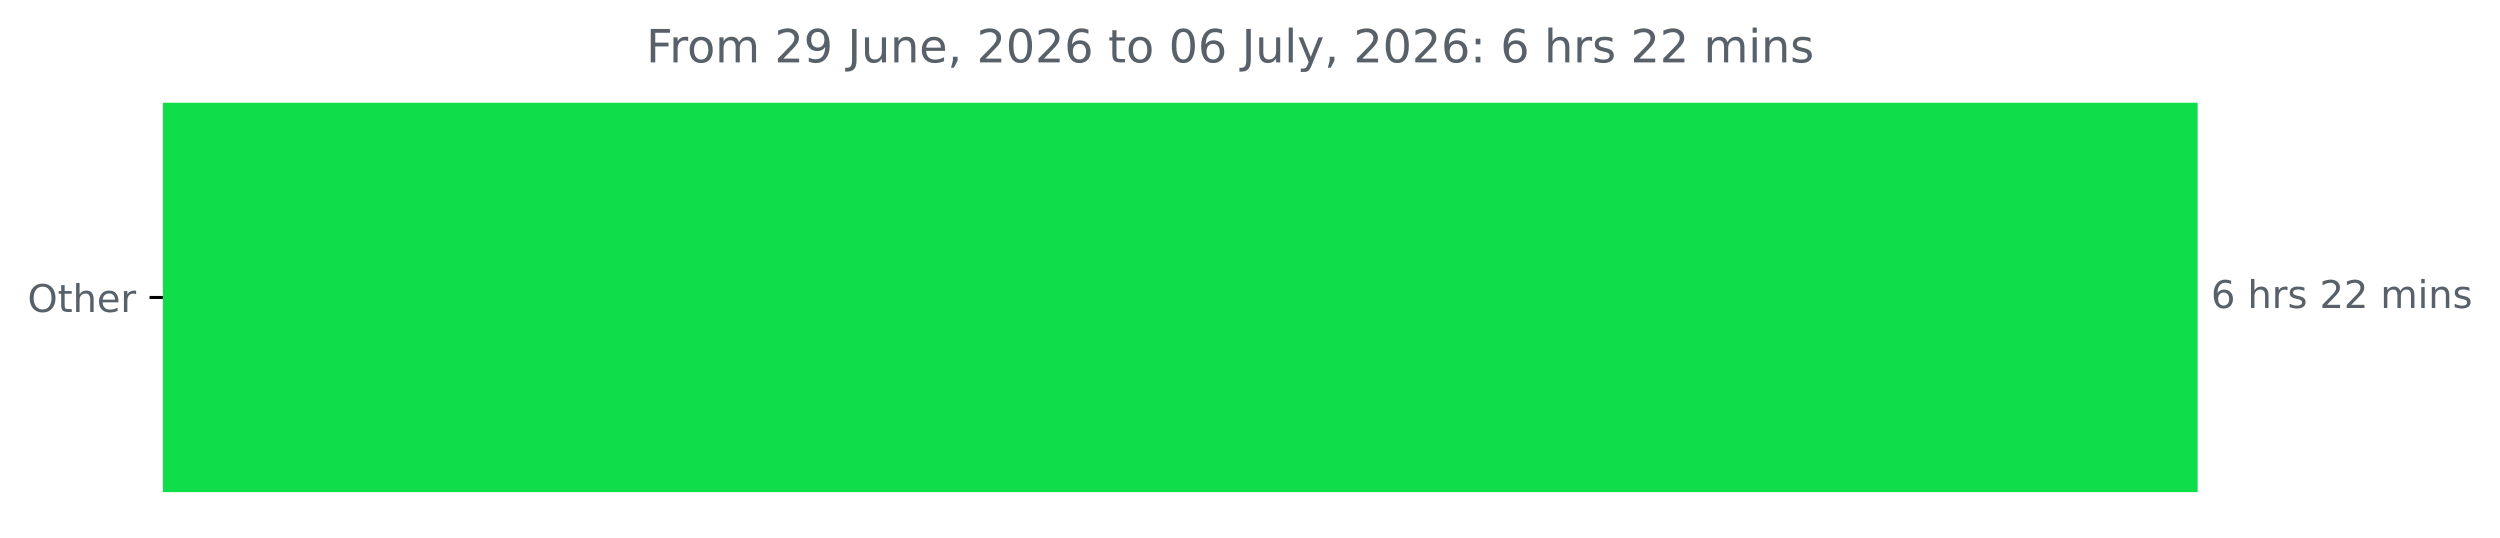
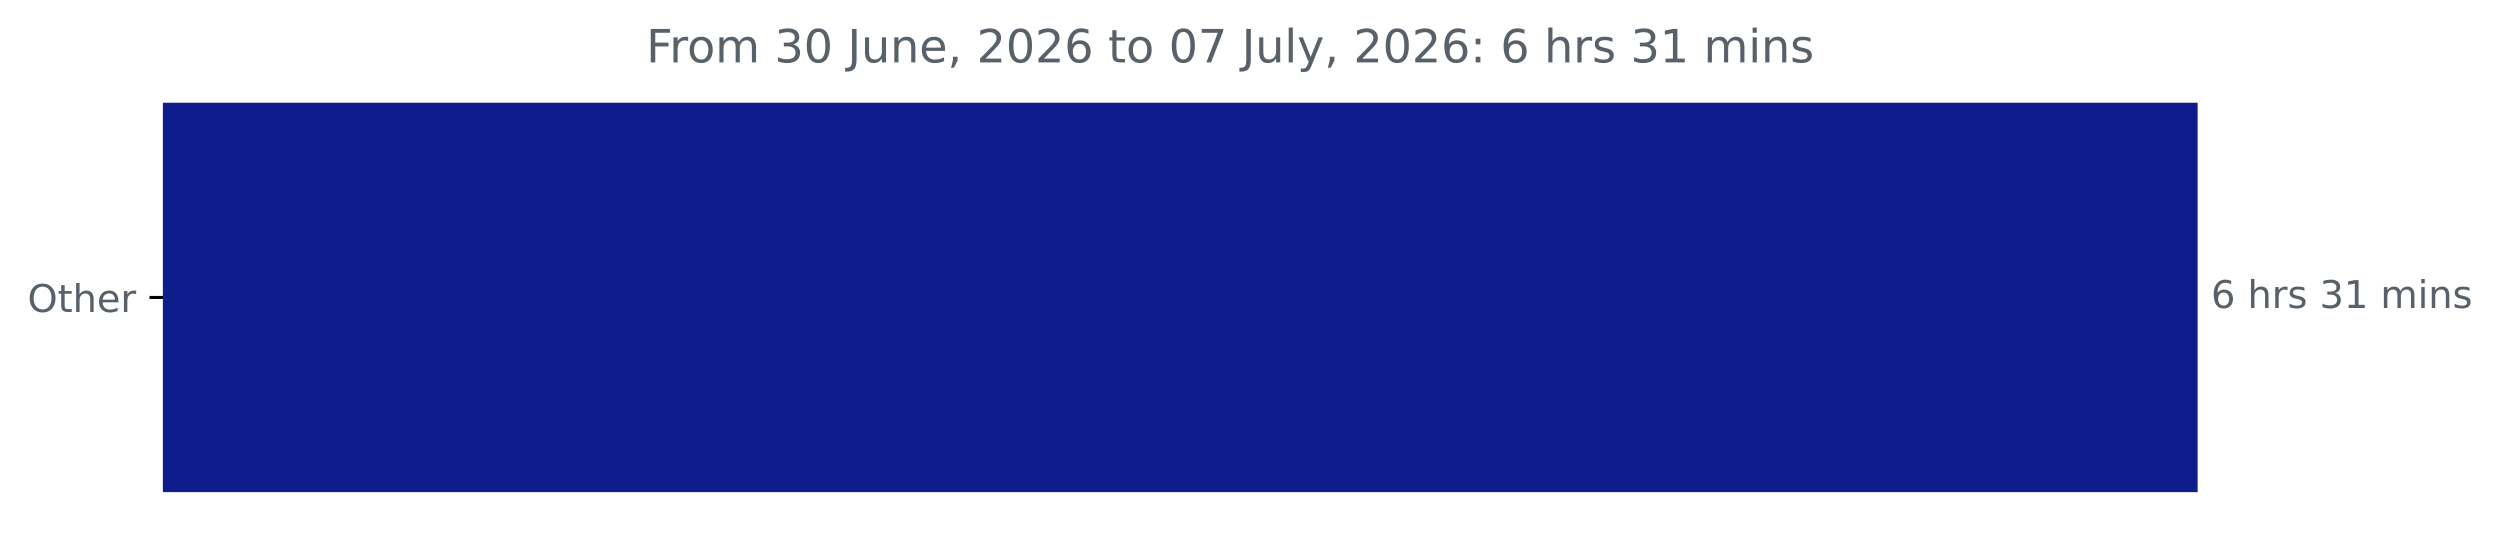
<svg xmlns="http://www.w3.org/2000/svg" xmlns:xlink="http://www.w3.org/1999/xlink" width="653.568pt" height="140.398pt" viewBox="0 0 653.568 140.398" version="1.1">
  <defs>
    <style type="text/css">*{stroke-linejoin: round; stroke-linecap: butt}</style>
  </defs>
  <g id="figure_1">
    <g id="patch_1">
      <path d="M 0 140.398  L 653.568 140.398  L 653.568 0  L 0 0  L 0 140.398  z " style="fill: none" />
    </g>
    <g id="axes_1">
      <g id="patch_2">
-         <path d="M 42.594 27.358  L 574.022 27.358  L 574.022 128.158  L 42.594 128.158  z " clip-path="url(#p1faecc7cb7)" style="fill: #0fdd4a; stroke: #0fdd4a; stroke-linejoin: miter" />
+         <path d="M 42.594 27.358  L 574.022 27.358  L 574.022 128.158  L 42.594 128.158  z " clip-path="url(#pe7721ae2d9)" style="fill: #0f1d8c; stroke: #0f1d8c; stroke-linejoin: miter" />
      </g>
      <g id="matplotlib.axis_1" />
      <g id="matplotlib.axis_2">
        <g id="ytick_1">
          <g id="line2d_1">
            <defs>
-               <path id="m5b91edc777" d="M 0 0  L -3.5 0  " style="stroke: #000000; stroke-width: 0.8" />
+               <path id="m53753ff43b" d="M 0 0  L -3.5 0  " style="stroke: #000000; stroke-width: 0.8" />
            </defs>
            <g>
-               <use xlink:href="#m5b91edc777" x="42.594" y="77.758" style="stroke: #000000; stroke-width: 0.8" />
+               <use xlink:href="#m53753ff43b" x="42.594" y="77.758" style="stroke: #000000; stroke-width: 0.8" />
            </g>
          </g>
          <g id="text_1">
            <g style="fill: #586069" transform="translate(7.2 81.55734) scale(0.1 -0.1)">
              <defs>
                <path id="DejaVuSans-4f" d="M 2522 4238  Q 1834 4238 1429 3725  Q 1025 3213 1025 2328  Q 1025 1447 1429 934  Q 1834 422 2522 422  Q 3209 422 3611 934  Q 4013 1447 4013 2328  Q 4013 3213 3611 3725  Q 3209 4238 2522 4238  z M 2522 4750  Q 3503 4750 4090 4092  Q 4678 3434 4678 2328  Q 4678 1225 4090 567  Q 3503 -91 2522 -91  Q 1538 -91 948 565  Q 359 1222 359 2328  Q 359 3434 948 4092  Q 1538 4750 2522 4750  z " transform="scale(0.015625)" />
                <path id="DejaVuSans-74" d="M 1172 4494  L 1172 3500  L 2356 3500  L 2356 3053  L 1172 3053  L 1172 1153  Q 1172 725 1289 603  Q 1406 481 1766 481  L 2356 481  L 2356 0  L 1766 0  Q 1100 0 847 248  Q 594 497 594 1153  L 594 3053  L 172 3053  L 172 3500  L 594 3500  L 594 4494  L 1172 4494  z " transform="scale(0.015625)" />
                <path id="DejaVuSans-68" d="M 3513 2113  L 3513 0  L 2938 0  L 2938 2094  Q 2938 2591 2744 2837  Q 2550 3084 2163 3084  Q 1697 3084 1428 2787  Q 1159 2491 1159 1978  L 1159 0  L 581 0  L 581 4863  L 1159 4863  L 1159 2956  Q 1366 3272 1645 3428  Q 1925 3584 2291 3584  Q 2894 3584 3203 3211  Q 3513 2838 3513 2113  z " transform="scale(0.015625)" />
                <path id="DejaVuSans-65" d="M 3597 1894  L 3597 1613  L 953 1613  Q 991 1019 1311 708  Q 1631 397 2203 397  Q 2534 397 2845 478  Q 3156 559 3463 722  L 3463 178  Q 3153 47 2828 -22  Q 2503 -91 2169 -91  Q 1331 -91 842 396  Q 353 884 353 1716  Q 353 2575 817 3079  Q 1281 3584 2069 3584  Q 2775 3584 3186 3129  Q 3597 2675 3597 1894  z M 3022 2063  Q 3016 2534 2758 2815  Q 2500 3097 2075 3097  Q 1594 3097 1305 2825  Q 1016 2553 972 2059  L 3022 2063  z " transform="scale(0.015625)" />
                <path id="DejaVuSans-72" d="M 2631 2963  Q 2534 3019 2420 3045  Q 2306 3072 2169 3072  Q 1681 3072 1420 2755  Q 1159 2438 1159 1844  L 1159 0  L 581 0  L 581 3500  L 1159 3500  L 1159 2956  Q 1341 3275 1631 3429  Q 1922 3584 2338 3584  Q 2397 3584 2469 3576  Q 2541 3569 2628 3553  L 2631 2963  z " transform="scale(0.015625)" />
              </defs>
              <use xlink:href="#DejaVuSans-4f" />
              <use xlink:href="#DejaVuSans-74" x="78.711" />
              <use xlink:href="#DejaVuSans-68" x="117.92" />
              <use xlink:href="#DejaVuSans-65" x="181.299" />
              <use xlink:href="#DejaVuSans-72" x="242.822" />
            </g>
          </g>
        </g>
      </g>
      <g id="text_2">
        <g style="fill: #586069" transform="translate(578.0223 80.5175) scale(0.1 -0.1)">
          <defs>
            <path id="DejaVuSans-36" d="M 2113 2584  Q 1688 2584 1439 2293  Q 1191 2003 1191 1497  Q 1191 994 1439 701  Q 1688 409 2113 409  Q 2538 409 2786 701  Q 3034 994 3034 1497  Q 3034 2003 2786 2293  Q 2538 2584 2113 2584  z M 3366 4563  L 3366 3988  Q 3128 4100 2886 4159  Q 2644 4219 2406 4219  Q 1781 4219 1451 3797  Q 1122 3375 1075 2522  Q 1259 2794 1537 2939  Q 1816 3084 2150 3084  Q 2853 3084 3261 2657  Q 3669 2231 3669 1497  Q 3669 778 3244 343  Q 2819 -91 2113 -91  Q 1303 -91 875 529  Q 447 1150 447 2328  Q 447 3434 972 4092  Q 1497 4750 2381 4750  Q 2619 4750 2861 4703  Q 3103 4656 3366 4563  z " transform="scale(0.015625)" />
            <path id="DejaVuSans-20" transform="scale(0.015625)" />
            <path id="DejaVuSans-73" d="M 2834 3397  L 2834 2853  Q 2591 2978 2328 3040  Q 2066 3103 1784 3103  Q 1356 3103 1142 2972  Q 928 2841 928 2578  Q 928 2378 1081 2264  Q 1234 2150 1697 2047  L 1894 2003  Q 2506 1872 2764 1633  Q 3022 1394 3022 966  Q 3022 478 2636 193  Q 2250 -91 1575 -91  Q 1294 -91 989 -36  Q 684 19 347 128  L 347 722  Q 666 556 975 473  Q 1284 391 1588 391  Q 1994 391 2212 530  Q 2431 669 2431 922  Q 2431 1156 2273 1281  Q 2116 1406 1581 1522  L 1381 1569  Q 847 1681 609 1914  Q 372 2147 372 2553  Q 372 3047 722 3315  Q 1072 3584 1716 3584  Q 2034 3584 2315 3537  Q 2597 3491 2834 3397  z " transform="scale(0.015625)" />
-             <path id="DejaVuSans-32" d="M 1228 531  L 3431 531  L 3431 0  L 469 0  L 469 531  Q 828 903 1448 1529  Q 2069 2156 2228 2338  Q 2531 2678 2651 2914  Q 2772 3150 2772 3378  Q 2772 3750 2511 3984  Q 2250 4219 1831 4219  Q 1534 4219 1204 4116  Q 875 4013 500 3803  L 500 4441  Q 881 4594 1212 4672  Q 1544 4750 1819 4750  Q 2544 4750 2975 4387  Q 3406 4025 3406 3419  Q 3406 3131 3298 2873  Q 3191 2616 2906 2266  Q 2828 2175 2409 1742  Q 1991 1309 1228 531  z " transform="scale(0.015625)" />
+             <path id="DejaVuSans-33" d="M 2597 2516  Q 3050 2419 3304 2112  Q 3559 1806 3559 1356  Q 3559 666 3084 287  Q 2609 -91 1734 -91  Q 1441 -91 1130 -33  Q 819 25 488 141  L 488 750  Q 750 597 1062 519  Q 1375 441 1716 441  Q 2309 441 2620 675  Q 2931 909 2931 1356  Q 2931 1769 2642 2001  Q 2353 2234 1838 2234  L 1294 2234  L 1294 2753  L 1863 2753  Q 2328 2753 2575 2939  Q 2822 3125 2822 3475  Q 2822 3834 2567 4026  Q 2313 4219 1838 4219  Q 1578 4219 1281 4162  Q 984 4106 628 3988  L 628 4550  Q 988 4650 1302 4700  Q 1616 4750 1894 4750  Q 2613 4750 3031 4423  Q 3450 4097 3450 3541  Q 3450 3153 3228 2886  Q 3006 2619 2597 2516  z " transform="scale(0.015625)" />
+             <path id="DejaVuSans-31" d="M 794 531  L 1825 531  L 1825 4091  L 703 3866  L 703 4441  L 1819 4666  L 2450 4666  L 2450 531  L 3481 531  L 3481 0  L 794 0  L 794 531  z " transform="scale(0.015625)" />
            <path id="DejaVuSans-6d" d="M 3328 2828  Q 3544 3216 3844 3400  Q 4144 3584 4550 3584  Q 5097 3584 5394 3201  Q 5691 2819 5691 2113  L 5691 0  L 5113 0  L 5113 2094  Q 5113 2597 4934 2840  Q 4756 3084 4391 3084  Q 3944 3084 3684 2787  Q 3425 2491 3425 1978  L 3425 0  L 2847 0  L 2847 2094  Q 2847 2600 2669 2842  Q 2491 3084 2119 3084  Q 1678 3084 1418 2786  Q 1159 2488 1159 1978  L 1159 0  L 581 0  L 581 3500  L 1159 3500  L 1159 2956  Q 1356 3278 1631 3431  Q 1906 3584 2284 3584  Q 2666 3584 2933 3390  Q 3200 3197 3328 2828  z " transform="scale(0.015625)" />
            <path id="DejaVuSans-69" d="M 603 3500  L 1178 3500  L 1178 0  L 603 0  L 603 3500  z M 603 4863  L 1178 4863  L 1178 4134  L 603 4134  L 603 4863  z " transform="scale(0.015625)" />
            <path id="DejaVuSans-6e" d="M 3513 2113  L 3513 0  L 2938 0  L 2938 2094  Q 2938 2591 2744 2837  Q 2550 3084 2163 3084  Q 1697 3084 1428 2787  Q 1159 2491 1159 1978  L 1159 0  L 581 0  L 581 3500  L 1159 3500  L 1159 2956  Q 1366 3272 1645 3428  Q 1925 3584 2291 3584  Q 2894 3584 3203 3211  Q 3513 2838 3513 2113  z " transform="scale(0.015625)" />
          </defs>
          <use xlink:href="#DejaVuSans-36" />
          <use xlink:href="#DejaVuSans-20" x="63.623" />
          <use xlink:href="#DejaVuSans-68" x="95.41" />
          <use xlink:href="#DejaVuSans-72" x="158.789" />
          <use xlink:href="#DejaVuSans-73" x="199.902" />
          <use xlink:href="#DejaVuSans-20" x="252.002" />
-           <use xlink:href="#DejaVuSans-32" x="283.789" />
-           <use xlink:href="#DejaVuSans-32" x="347.412" />
+           <use xlink:href="#DejaVuSans-33" x="283.789" />
+           <use xlink:href="#DejaVuSans-31" x="347.412" />
          <use xlink:href="#DejaVuSans-20" x="411.035" />
          <use xlink:href="#DejaVuSans-6d" x="442.822" />
          <use xlink:href="#DejaVuSans-69" x="540.234" />
          <use xlink:href="#DejaVuSans-6e" x="568.018" />
          <use xlink:href="#DejaVuSans-73" x="631.396" />
        </g>
      </g>
      <g id="text_3">
        <g style="fill: #586069" transform="translate(168.9425 16.31812) scale(0.12 -0.12)">
          <defs>
            <path id="DejaVuSans-46" d="M 628 4666  L 3309 4666  L 3309 4134  L 1259 4134  L 1259 2759  L 3109 2759  L 3109 2228  L 1259 2228  L 1259 0  L 628 0  L 628 4666  z " transform="scale(0.015625)" />
            <path id="DejaVuSans-6f" d="M 1959 3097  Q 1497 3097 1228 2736  Q 959 2375 959 1747  Q 959 1119 1226 758  Q 1494 397 1959 397  Q 2419 397 2687 759  Q 2956 1122 2956 1747  Q 2956 2369 2687 2733  Q 2419 3097 1959 3097  z M 1959 3584  Q 2709 3584 3137 3096  Q 3566 2609 3566 1747  Q 3566 888 3137 398  Q 2709 -91 1959 -91  Q 1206 -91 779 398  Q 353 888 353 1747  Q 353 2609 779 3096  Q 1206 3584 1959 3584  z " transform="scale(0.015625)" />
-             <path id="DejaVuSans-39" d="M 703 97  L 703 672  Q 941 559 1184 500  Q 1428 441 1663 441  Q 2288 441 2617 861  Q 2947 1281 2994 2138  Q 2813 1869 2534 1725  Q 2256 1581 1919 1581  Q 1219 1581 811 2004  Q 403 2428 403 3163  Q 403 3881 828 4315  Q 1253 4750 1959 4750  Q 2769 4750 3195 4129  Q 3622 3509 3622 2328  Q 3622 1225 3098 567  Q 2575 -91 1691 -91  Q 1453 -91 1209 -44  Q 966 3 703 97  z M 1959 2075  Q 2384 2075 2632 2365  Q 2881 2656 2881 3163  Q 2881 3666 2632 3958  Q 2384 4250 1959 4250  Q 1534 4250 1286 3958  Q 1038 3666 1038 3163  Q 1038 2656 1286 2365  Q 1534 2075 1959 2075  z " transform="scale(0.015625)" />
+             <path id="DejaVuSans-30" d="M 2034 4250  Q 1547 4250 1301 3770  Q 1056 3291 1056 2328  Q 1056 1369 1301 889  Q 1547 409 2034 409  Q 2525 409 2770 889  Q 3016 1369 3016 2328  Q 3016 3291 2770 3770  Q 2525 4250 2034 4250  z M 2034 4750  Q 2819 4750 3233 4129  Q 3647 3509 3647 2328  Q 3647 1150 3233 529  Q 2819 -91 2034 -91  Q 1250 -91 836 529  Q 422 1150 422 2328  Q 422 3509 836 4129  Q 1250 4750 2034 4750  z " transform="scale(0.015625)" />
            <path id="DejaVuSans-4a" d="M 628 4666  L 1259 4666  L 1259 325  Q 1259 -519 939 -900  Q 619 -1281 -91 -1281  L -331 -1281  L -331 -750  L -134 -750  Q 284 -750 456 -515  Q 628 -281 628 325  L 628 4666  z " transform="scale(0.015625)" />
            <path id="DejaVuSans-75" d="M 544 1381  L 544 3500  L 1119 3500  L 1119 1403  Q 1119 906 1312 657  Q 1506 409 1894 409  Q 2359 409 2629 706  Q 2900 1003 2900 1516  L 2900 3500  L 3475 3500  L 3475 0  L 2900 0  L 2900 538  Q 2691 219 2414 64  Q 2138 -91 1772 -91  Q 1169 -91 856 284  Q 544 659 544 1381  z M 1991 3584  L 1991 3584  z " transform="scale(0.015625)" />
            <path id="DejaVuSans-2c" d="M 750 794  L 1409 794  L 1409 256  L 897 -744  L 494 -744  L 750 256  L 750 794  z " transform="scale(0.015625)" />
-             <path id="DejaVuSans-30" d="M 2034 4250  Q 1547 4250 1301 3770  Q 1056 3291 1056 2328  Q 1056 1369 1301 889  Q 1547 409 2034 409  Q 2525 409 2770 889  Q 3016 1369 3016 2328  Q 3016 3291 2770 3770  Q 2525 4250 2034 4250  z M 2034 4750  Q 2819 4750 3233 4129  Q 3647 3509 3647 2328  Q 3647 1150 3233 529  Q 2819 -91 2034 -91  Q 1250 -91 836 529  Q 422 1150 422 2328  Q 422 3509 836 4129  Q 1250 4750 2034 4750  z " transform="scale(0.015625)" />
+             <path id="DejaVuSans-32" d="M 1228 531  L 3431 531  L 3431 0  L 469 0  L 469 531  Q 828 903 1448 1529  Q 2069 2156 2228 2338  Q 2531 2678 2651 2914  Q 2772 3150 2772 3378  Q 2772 3750 2511 3984  Q 2250 4219 1831 4219  Q 1534 4219 1204 4116  Q 875 4013 500 3803  L 500 4441  Q 881 4594 1212 4672  Q 1544 4750 1819 4750  Q 2544 4750 2975 4387  Q 3406 4025 3406 3419  Q 3406 3131 3298 2873  Q 3191 2616 2906 2266  Q 2828 2175 2409 1742  Q 1991 1309 1228 531  z " transform="scale(0.015625)" />
+             <path id="DejaVuSans-37" d="M 525 4666  L 3525 4666  L 3525 4397  L 1831 0  L 1172 0  L 2766 4134  L 525 4134  L 525 4666  z " transform="scale(0.015625)" />
            <path id="DejaVuSans-6c" d="M 603 4863  L 1178 4863  L 1178 0  L 603 0  L 603 4863  z " transform="scale(0.015625)" />
            <path id="DejaVuSans-79" d="M 2059 -325  Q 1816 -950 1584 -1140  Q 1353 -1331 966 -1331  L 506 -1331  L 506 -850  L 844 -850  Q 1081 -850 1212 -737  Q 1344 -625 1503 -206  L 1606 56  L 191 3500  L 800 3500  L 1894 763  L 2988 3500  L 3597 3500  L 2059 -325  z " transform="scale(0.015625)" />
            <path id="DejaVuSans-3a" d="M 750 794  L 1409 794  L 1409 0  L 750 0  L 750 794  z M 750 3309  L 1409 3309  L 1409 2516  L 750 2516  L 750 3309  z " transform="scale(0.015625)" />
          </defs>
          <use xlink:href="#DejaVuSans-46" />
          <use xlink:href="#DejaVuSans-72" x="50.27" />
          <use xlink:href="#DejaVuSans-6f" x="89.133" />
          <use xlink:href="#DejaVuSans-6d" x="150.314" />
          <use xlink:href="#DejaVuSans-20" x="247.727" />
-           <use xlink:href="#DejaVuSans-32" x="279.514" />
-           <use xlink:href="#DejaVuSans-39" x="343.137" />
+           <use xlink:href="#DejaVuSans-33" x="279.514" />
+           <use xlink:href="#DejaVuSans-30" x="343.137" />
          <use xlink:href="#DejaVuSans-20" x="406.76" />
          <use xlink:href="#DejaVuSans-4a" x="438.547" />
          <use xlink:href="#DejaVuSans-75" x="468.039" />
          <use xlink:href="#DejaVuSans-6e" x="531.418" />
          <use xlink:href="#DejaVuSans-65" x="594.797" />
          <use xlink:href="#DejaVuSans-2c" x="656.32" />
          <use xlink:href="#DejaVuSans-20" x="688.107" />
          <use xlink:href="#DejaVuSans-32" x="719.895" />
          <use xlink:href="#DejaVuSans-30" x="783.518" />
          <use xlink:href="#DejaVuSans-32" x="847.141" />
          <use xlink:href="#DejaVuSans-36" x="910.764" />
          <use xlink:href="#DejaVuSans-20" x="974.387" />
          <use xlink:href="#DejaVuSans-74" x="1006.174" />
          <use xlink:href="#DejaVuSans-6f" x="1045.383" />
          <use xlink:href="#DejaVuSans-20" x="1106.564" />
          <use xlink:href="#DejaVuSans-30" x="1138.352" />
-           <use xlink:href="#DejaVuSans-36" x="1201.975" />
+           <use xlink:href="#DejaVuSans-37" x="1201.975" />
          <use xlink:href="#DejaVuSans-20" x="1265.598" />
          <use xlink:href="#DejaVuSans-4a" x="1297.385" />
          <use xlink:href="#DejaVuSans-75" x="1326.877" />
          <use xlink:href="#DejaVuSans-6c" x="1390.256" />
          <use xlink:href="#DejaVuSans-79" x="1418.039" />
          <use xlink:href="#DejaVuSans-2c" x="1477.219" />
          <use xlink:href="#DejaVuSans-20" x="1509.006" />
          <use xlink:href="#DejaVuSans-32" x="1540.793" />
          <use xlink:href="#DejaVuSans-30" x="1604.416" />
          <use xlink:href="#DejaVuSans-32" x="1668.039" />
          <use xlink:href="#DejaVuSans-36" x="1731.662" />
          <use xlink:href="#DejaVuSans-3a" x="1795.285" />
          <use xlink:href="#DejaVuSans-20" x="1828.977" />
          <use xlink:href="#DejaVuSans-36" x="1860.764" />
          <use xlink:href="#DejaVuSans-20" x="1924.387" />
          <use xlink:href="#DejaVuSans-68" x="1956.174" />
          <use xlink:href="#DejaVuSans-72" x="2019.553" />
          <use xlink:href="#DejaVuSans-73" x="2060.666" />
          <use xlink:href="#DejaVuSans-20" x="2112.766" />
-           <use xlink:href="#DejaVuSans-32" x="2144.553" />
-           <use xlink:href="#DejaVuSans-32" x="2208.176" />
+           <use xlink:href="#DejaVuSans-33" x="2144.553" />
+           <use xlink:href="#DejaVuSans-31" x="2208.176" />
          <use xlink:href="#DejaVuSans-20" x="2271.799" />
          <use xlink:href="#DejaVuSans-6d" x="2303.586" />
          <use xlink:href="#DejaVuSans-69" x="2400.998" />
          <use xlink:href="#DejaVuSans-6e" x="2428.781" />
          <use xlink:href="#DejaVuSans-73" x="2492.16" />
        </g>
      </g>
    </g>
  </g>
  <defs>
-     <clipPath id="p1faecc7cb7">
+     <clipPath id="pe7721ae2d9">
      <rect x="42.594" y="22.318" width="558" height="110.88" />
    </clipPath>
  </defs>
</svg>
